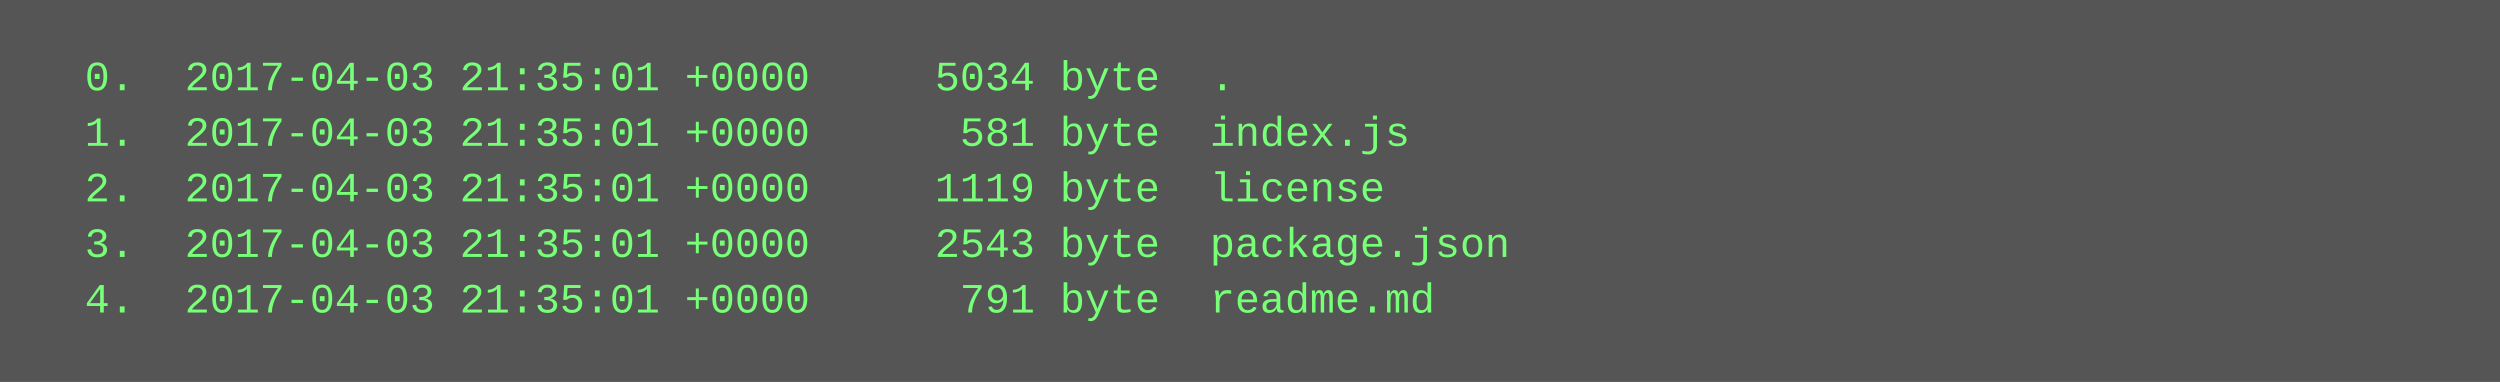
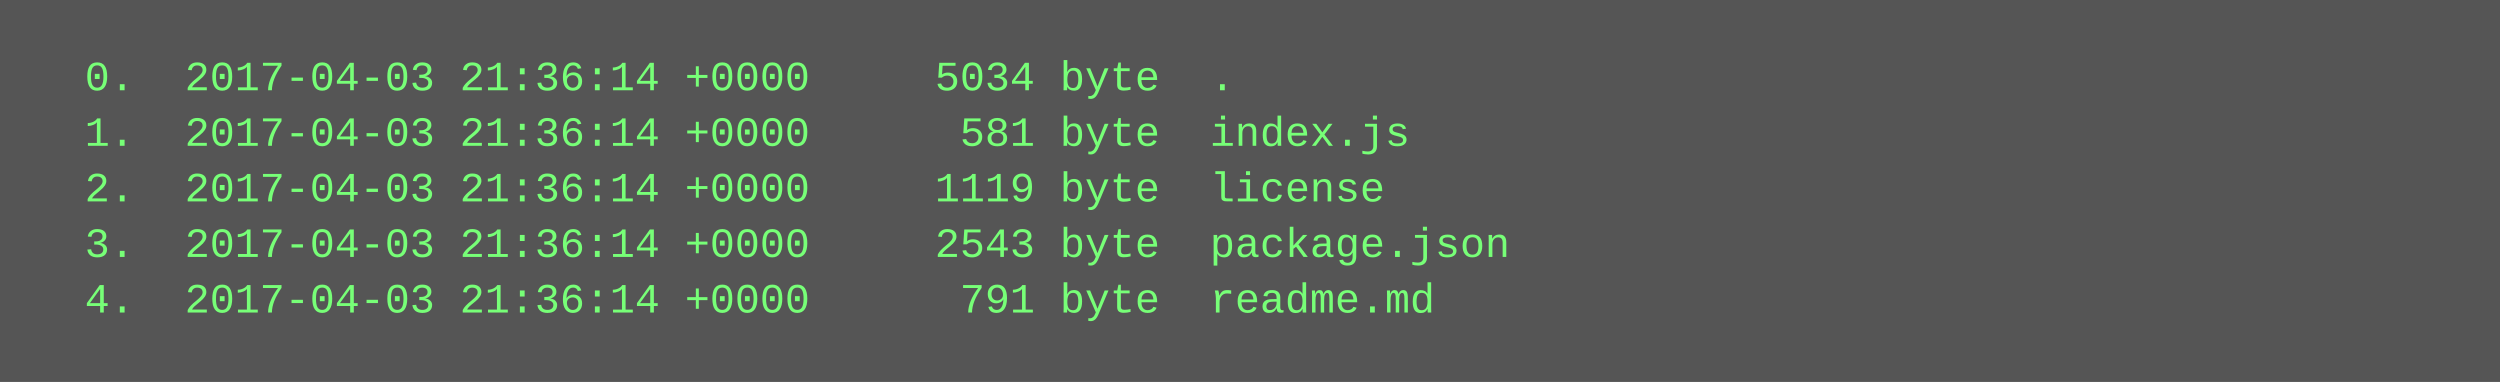
<svg xmlns="http://www.w3.org/2000/svg" height="110" width="720">
  <rect height="110" fill="#555" width="720" />
  <text fill="#7f7" font-family="Courier New" font-size="12" xml:space="preserve">
-     <tspan x="10" y="26">  0.  2017-04-03 21:35:01 +0000     5034 byte  .</tspan>
-     <tspan x="10" y="42">  1.  2017-04-03 21:35:01 +0000      581 byte  index.js</tspan>
-     <tspan x="10" y="58">  2.  2017-04-03 21:35:01 +0000     1119 byte  license</tspan>
-     <tspan x="10" y="74">  3.  2017-04-03 21:35:01 +0000     2543 byte  package.json</tspan>
-     <tspan x="10" y="90">  4.  2017-04-03 21:35:01 +0000      791 byte  readme.md</tspan>
+     <tspan x="10" y="26">  0.  2017-04-03 21:36:14 +0000     5034 byte  .</tspan>
+     <tspan x="10" y="42">  1.  2017-04-03 21:36:14 +0000      581 byte  index.js</tspan>
+     <tspan x="10" y="58">  2.  2017-04-03 21:36:14 +0000     1119 byte  license</tspan>
+     <tspan x="10" y="74">  3.  2017-04-03 21:36:14 +0000     2543 byte  package.json</tspan>
+     <tspan x="10" y="90">  4.  2017-04-03 21:36:14 +0000      791 byte  readme.md</tspan>
  </text>
</svg>
